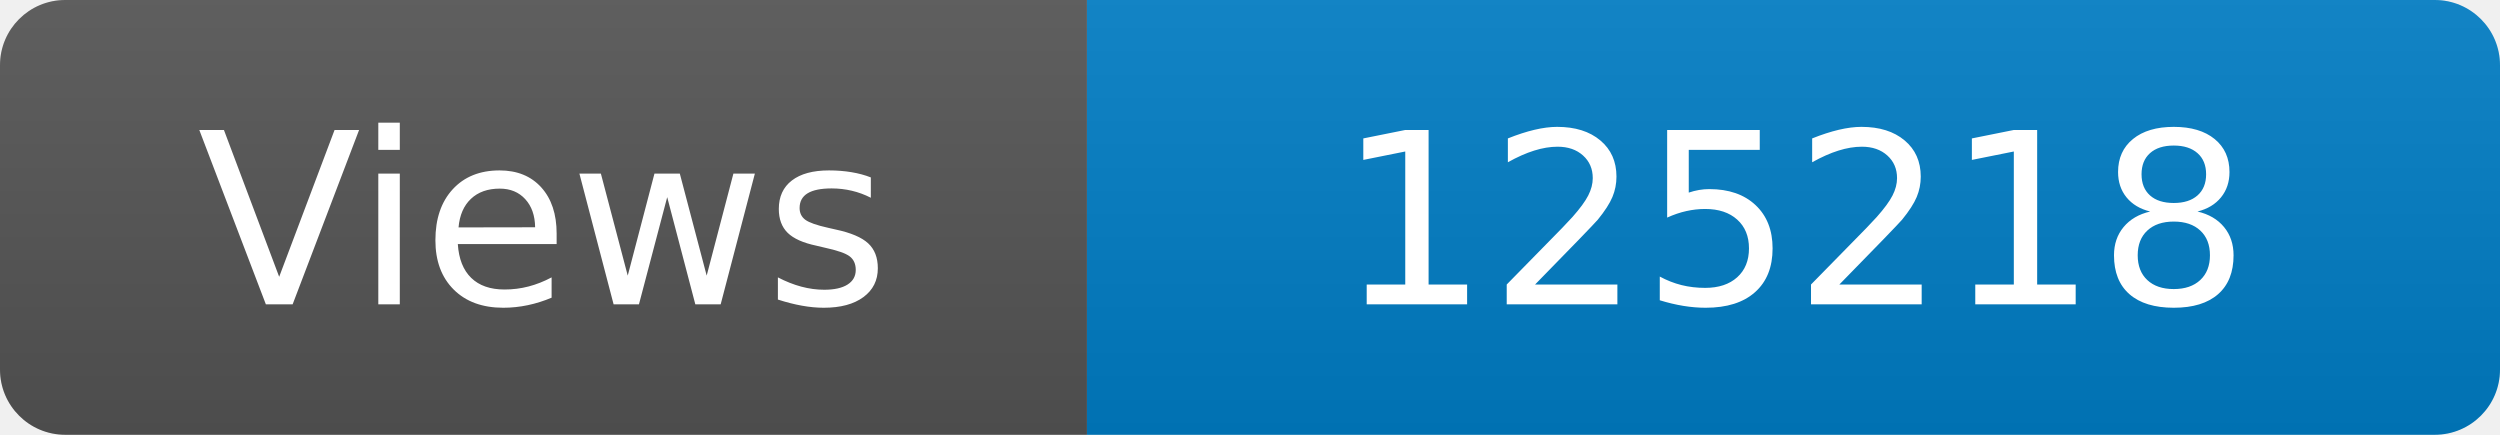
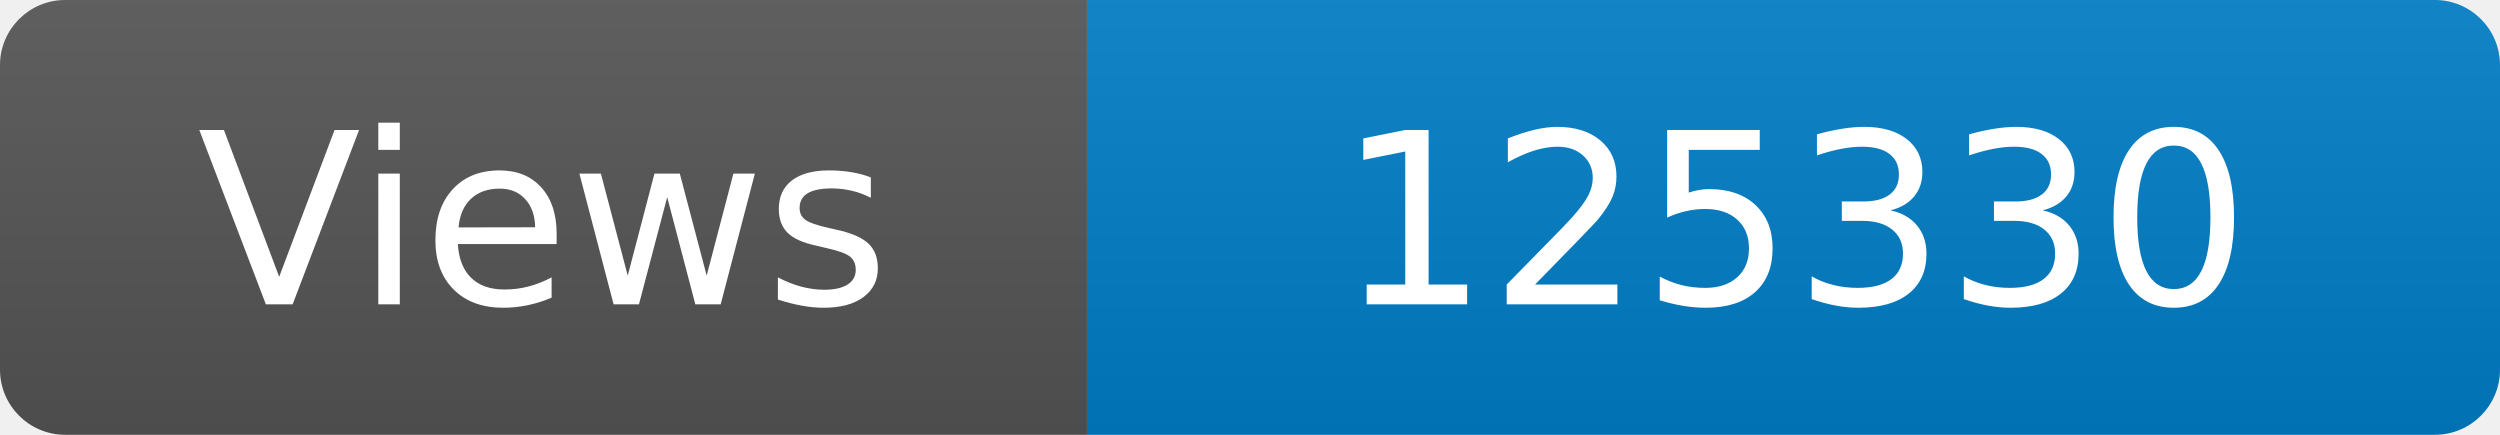
<svg xmlns="http://www.w3.org/2000/svg" width="115" height="20" role="img" aria-label="Maintained?: yes">
  <linearGradient id="s" x2="0" y2="100%">
    <stop offset="0" stop-color="#bbb" stop-opacity=".1" />
    <stop offset="1" stop-opacity=".1" />
  </linearGradient>
  <clipPath id="r">
    <rect width="115" height="20" rx="3" fill="#fff" />
  </clipPath>
  <g clip-path="url(#r)">
    <rect width="50" height="20" fill="#555" />
    <rect x="50" width="160" height="20" fill="#007ec6" />
    <rect width="115" height="20" fill="url(#s)" />
  </g>
  <g fill="#fff" text-anchor="middle" font-family="Verdana,Geneva,DejaVu Sans,sans-serif" font-size="110">
    <text x="250" y="140" transform="scale(.1)" fill="#fff">Views</text>
-     <text x="825" y="140" transform="scale(.1)" fill="#fff">125218</text>
+     <text x="825" y="140" transform="scale(.1)" fill="#fff">125330</text>
  </g>
</svg>
